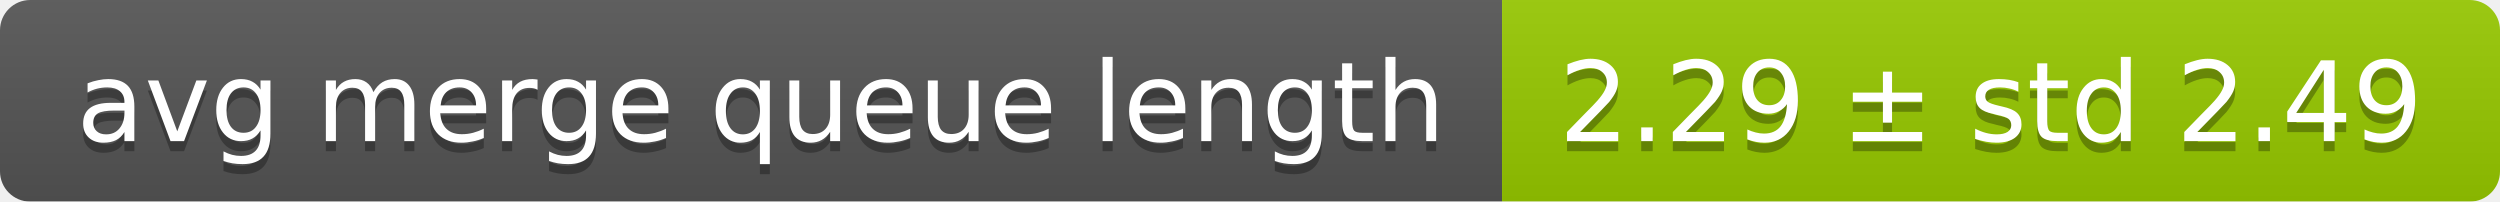
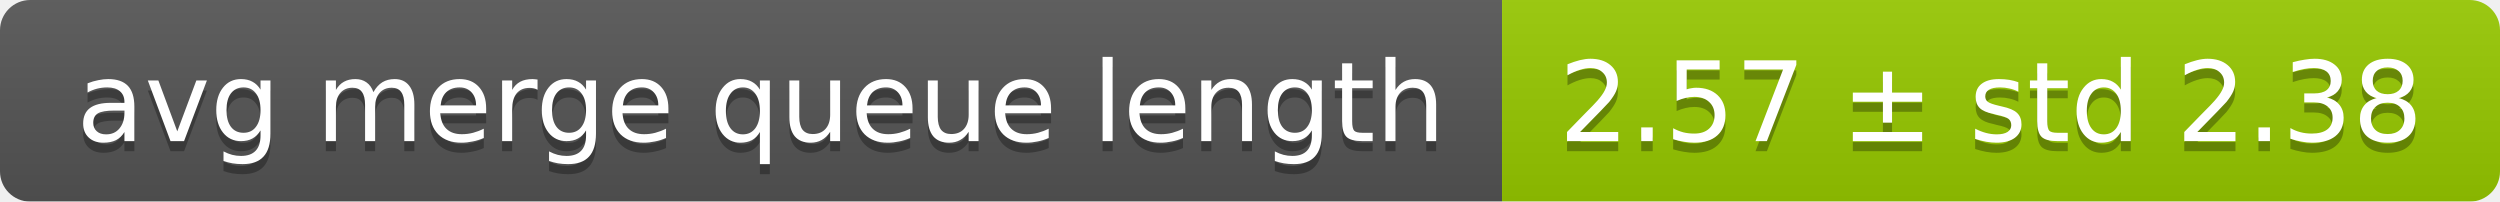
<svg xmlns="http://www.w3.org/2000/svg" width="248" height="20">
  <linearGradient id="smooth" x2="0" y2="100%">
    <stop offset="0" stop-color="#bbb" stop-opacity=".1" />
    <stop offset="1" stop-opacity=".1" />
  </linearGradient>
  <mask id="round">
    <rect width="248" height="20" rx="3" fill="#fff" />
  </mask>
  <g mask="url(#round)">
    <rect width="149" height="20" fill="#555" />
    <rect x="149" width="99" height="20" fill="#97ca00" />
    <rect width="248" height="20" fill="url(#smooth)" />
  </g>
  <g fill="#fff" text-anchor="middle" font-family="DejaVu Sans,Verdana,Geneva,sans-serif" font-size="11">
    <text x="75.5" y="15" fill="#010101" fill-opacity=".3">avg merge queue length</text>
    <text x="75.5" y="14">avg merge queue length</text>
-     <text x="197.5" y="15" fill="#010101" fill-opacity=".3">2.29 ± std 2.49</text>
-     <text x="197.5" y="14">2.29 ± std 2.49</text>
+     <text x="197.5" y="15" fill="#010101" fill-opacity=".3">2.57 ± std 2.38</text>
+     <text x="197.5" y="14">2.57 ± std 2.38</text>
  </g>
</svg>
